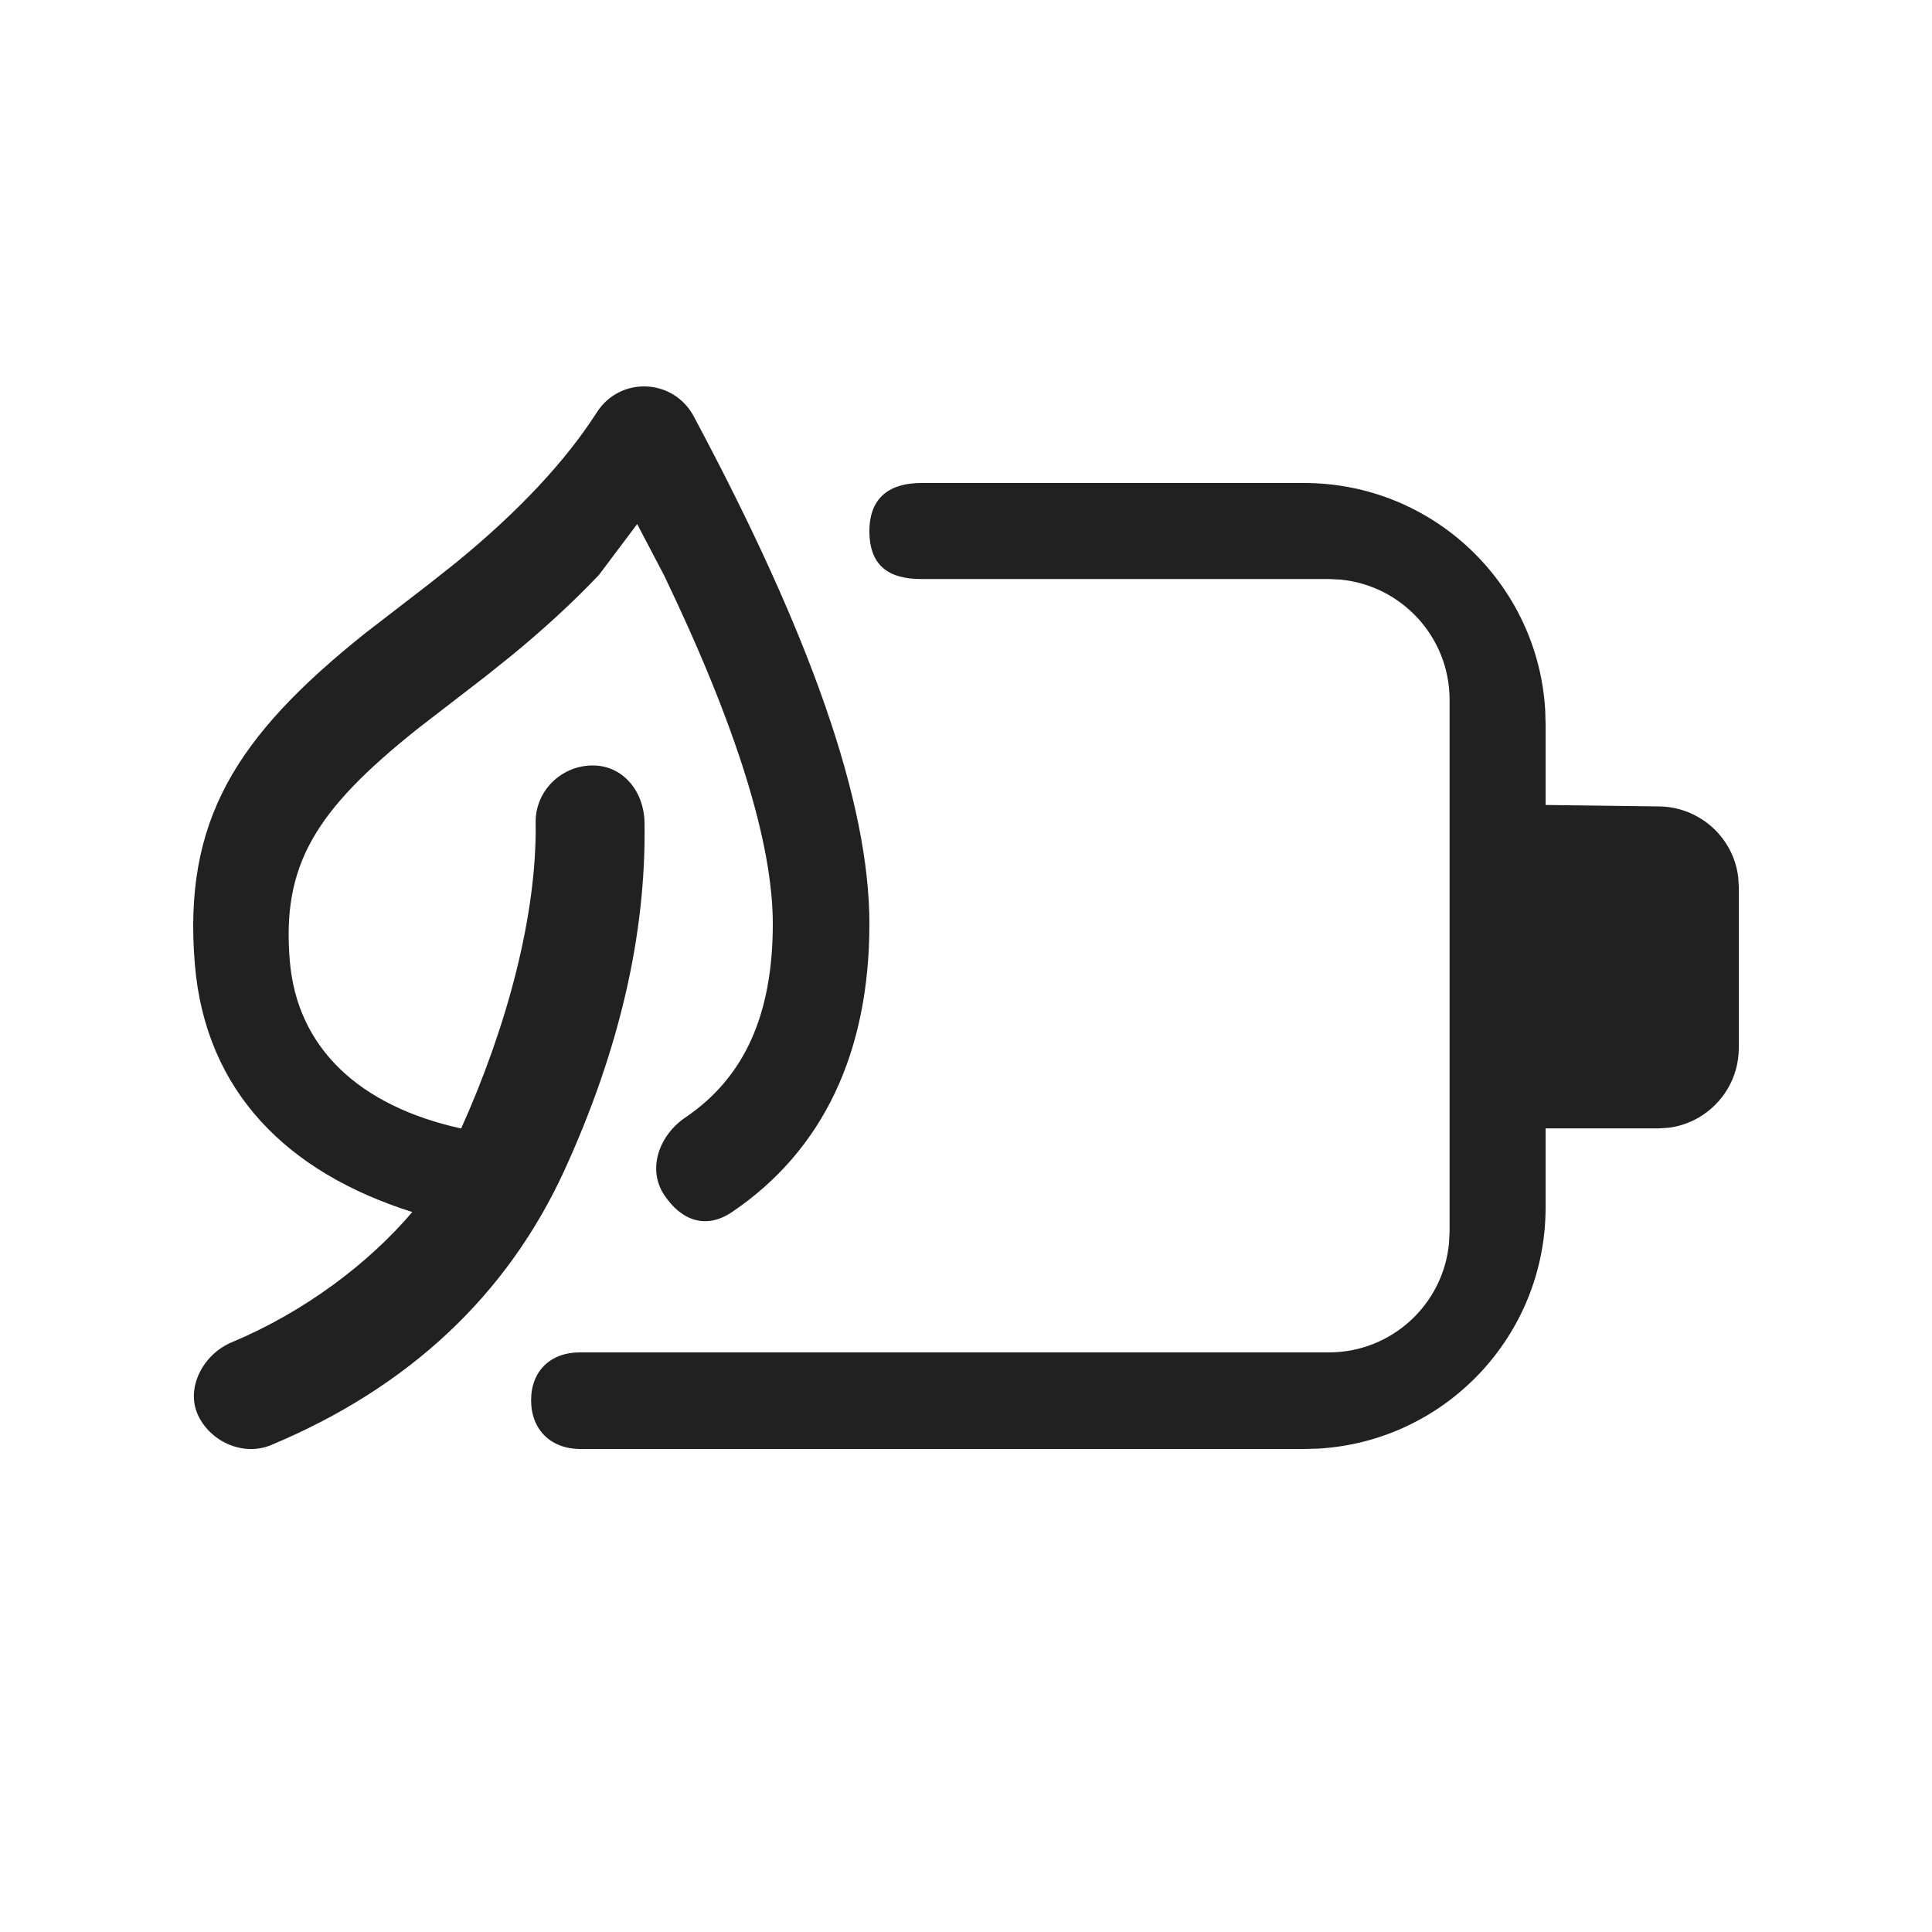
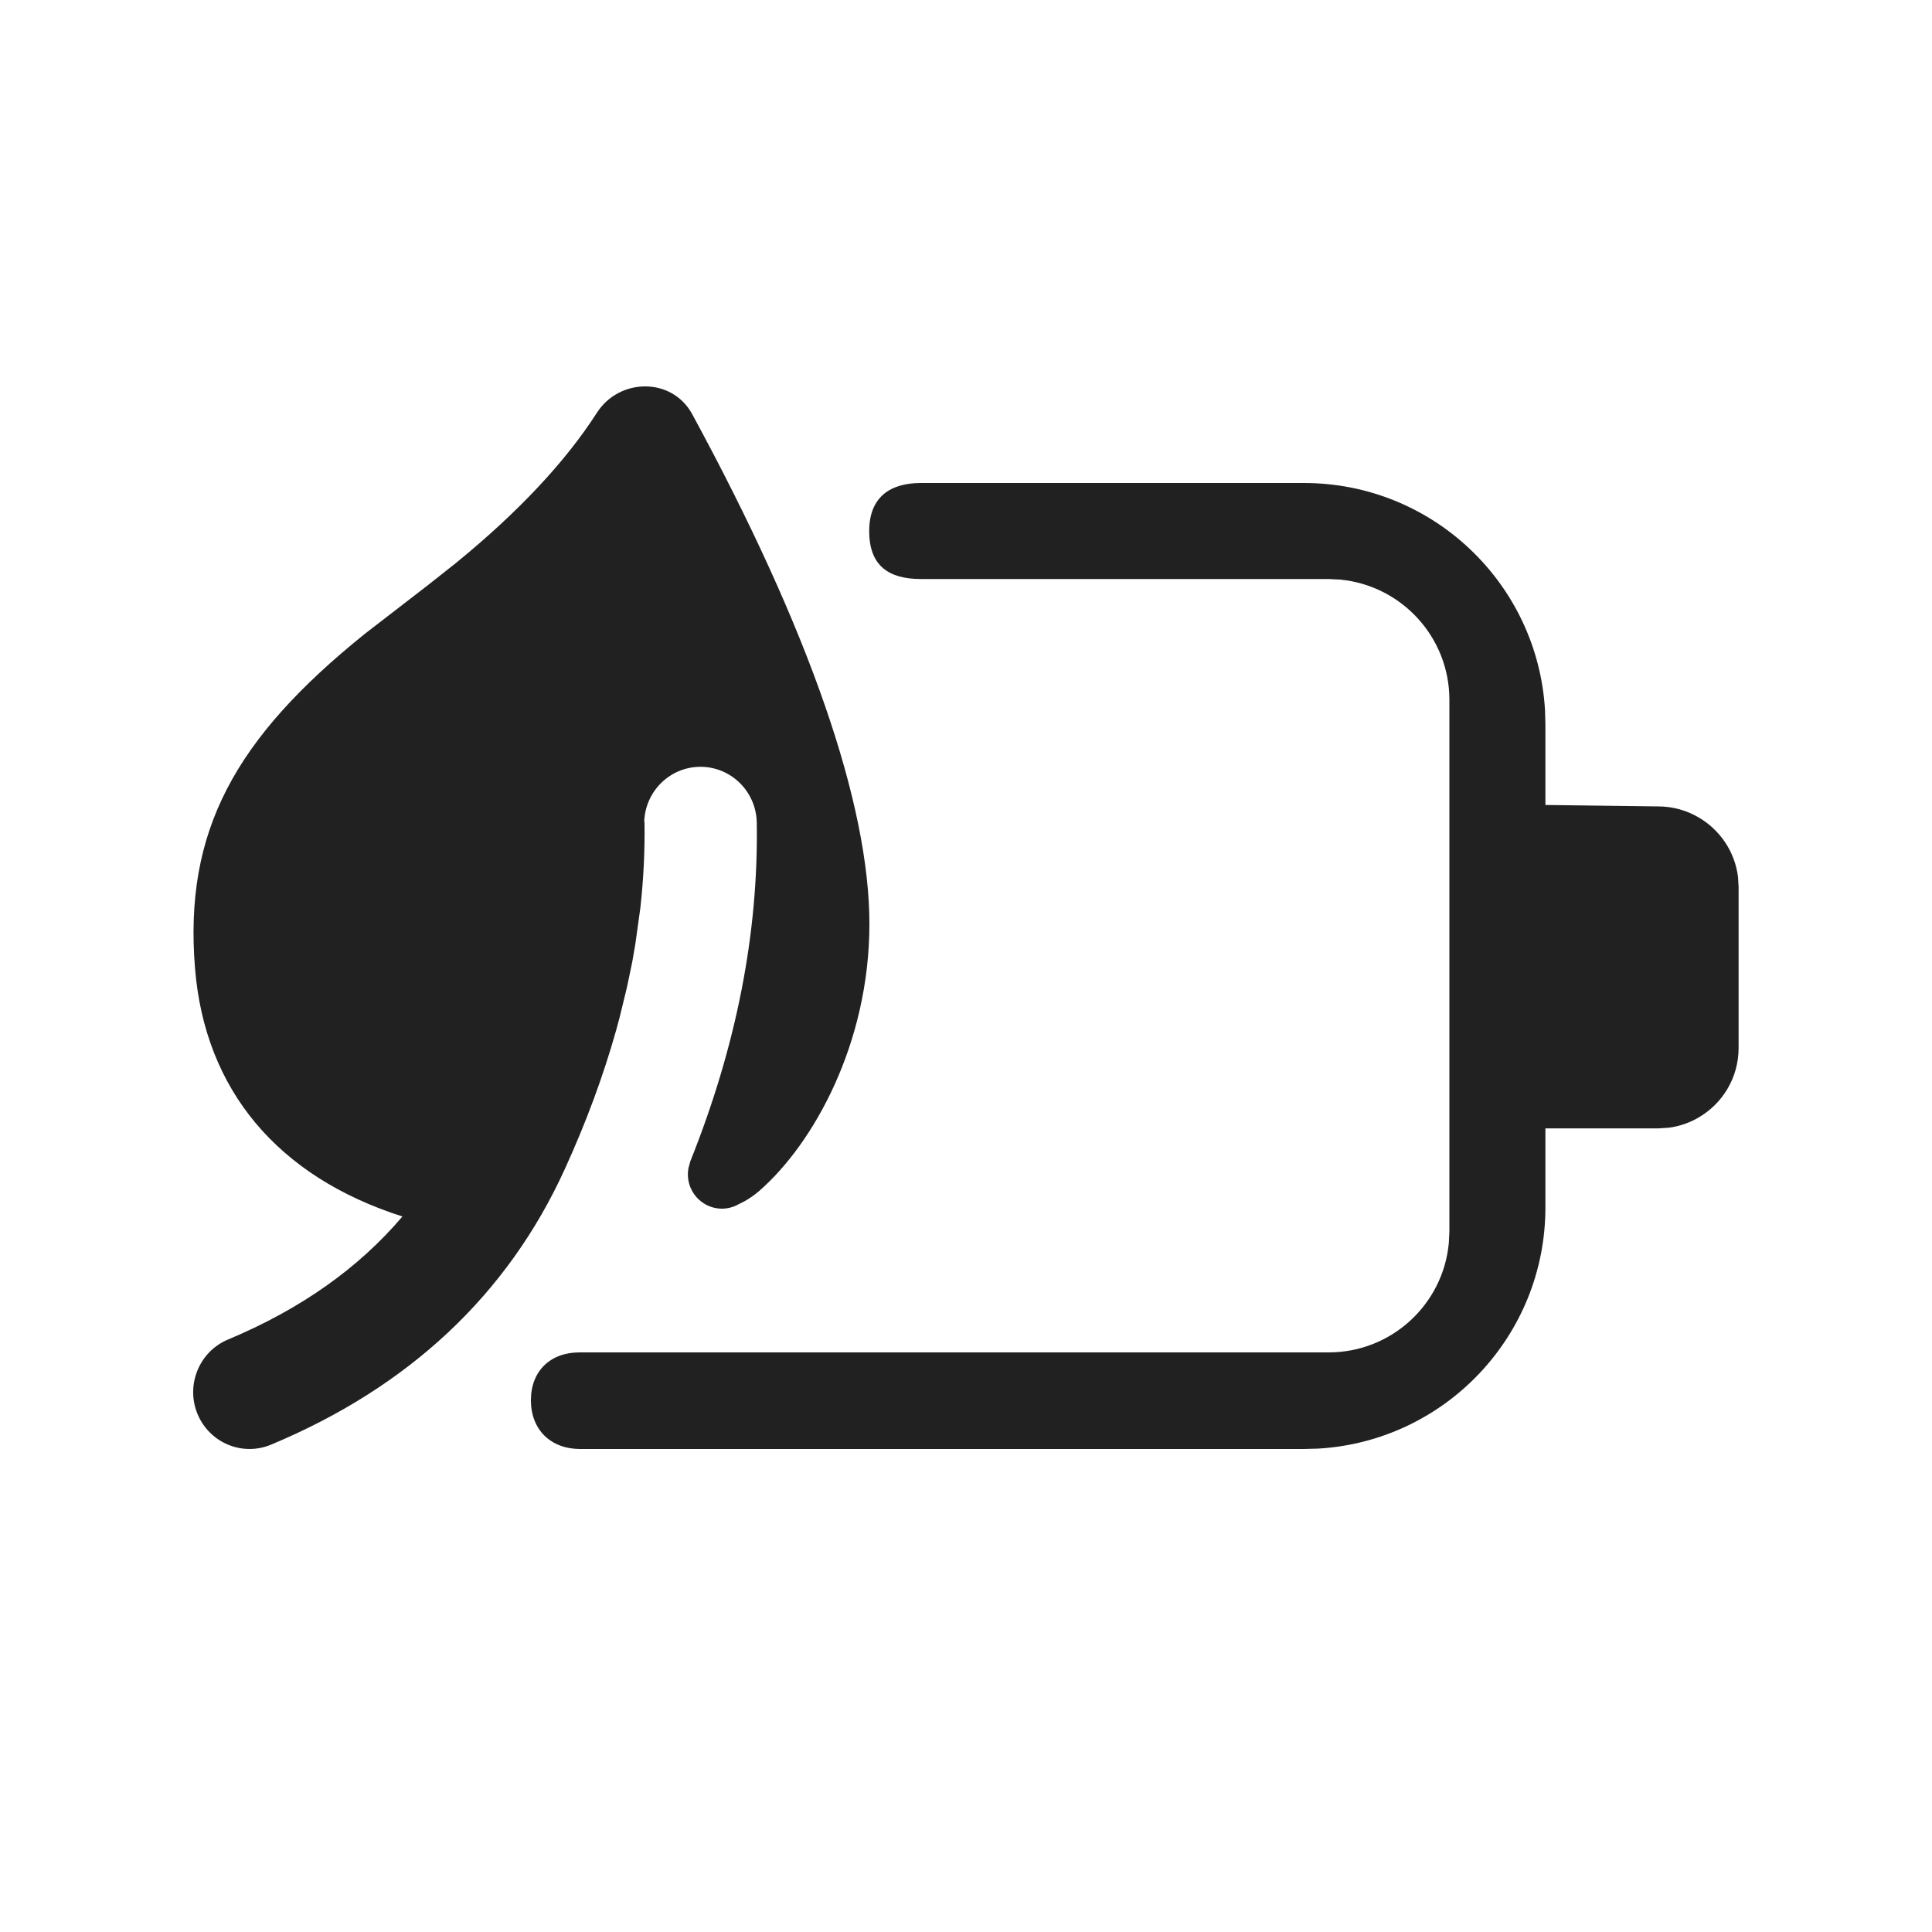
<svg xmlns="http://www.w3.org/2000/svg" width="20" height="20" viewBox="0 0 20 20" fill="none">
-   <path d="M7.181 4.309C8.389 6.567 9 8.304 9 9.563C9 10.888 8.525 11.906 7.578 12.547C7.31 12.728 7.054 12.639 6.875 12.369C6.696 12.098 6.827 11.749 7.095 11.568C7.699 11.159 8 10.514 8 9.563C8 8.731 7.627 7.522 6.875 5.957L6.596 5.425L6.2 5.952C5.933 6.233 5.63 6.512 5.291 6.79L5.03 6.999L4.321 7.546C3.259 8.394 2.917 8.955 3 9.946C3.075 10.848 3.718 11.45 4.774 11.682C5.253 10.616 5.559 9.464 5.545 8.516C5.54 8.191 5.805 7.929 6.127 7.924C6.448 7.919 6.667 8.191 6.672 8.516C6.69 9.667 6.413 10.864 5.848 12.104C5.254 13.406 4.232 14.363 2.807 14.959C2.509 15.083 2.166 14.915 2.045 14.639C1.925 14.363 2.102 14.019 2.4 13.895C3.149 13.581 3.812 13.083 4.268 12.547C2.977 12.139 2.127 11.302 2.017 9.982C1.894 8.502 2.434 7.63 3.783 6.553L4.433 6.052L4.721 5.824C5.368 5.295 5.854 4.775 6.179 4.268C6.42 3.893 6.97 3.916 7.181 4.309ZM13.5 5C14.831 5 15.92 6.041 15.996 7.353L16 7.5V8.333L17.167 8.348C17.318 8.348 17.461 8.389 17.583 8.46C17.805 8.588 17.962 8.815 17.994 9.08L18 9.182V10.848C18 11.157 17.832 11.426 17.583 11.57C17.491 11.623 17.388 11.659 17.279 11.674L17.167 11.681H16V12.5C16 13.831 14.959 14.92 13.647 14.996L13.5 15H6C5.699 14.996 5.498 14.798 5.498 14.495C5.498 14.193 5.699 14 6 14H13.756C14.406 14 14.94 13.504 15 12.87L15.006 12.75V7.244C15.006 6.595 14.51 6.061 13.876 6L13.756 5.994H9.535C9.2 5.994 9 5.856 9 5.498C9 5.14 9.223 5 9.535 5H13.5Z" fill="#212121" />
+   <path d="M9 9.564C9 8.327 8.382 6.527 7.166 4.288C6.958 3.904 6.413 3.909 6.179 4.273C5.853 4.78 5.368 5.299 4.72 5.828L4.433 6.055L3.776 6.562C2.432 7.644 1.902 8.605 2.019 10.026C2.121 11.282 2.874 12.181 4.166 12.593C3.71 13.13 3.11 13.553 2.36 13.867C2.063 13.991 1.921 14.336 2.044 14.636C2.168 14.937 2.509 15.079 2.806 14.955C4.231 14.36 5.254 13.404 5.847 12.102C6.069 11.616 6.246 11.136 6.379 10.663L6.412 10.541L6.491 10.217L6.545 9.958L6.577 9.772L6.629 9.398C6.662 9.101 6.676 8.808 6.672 8.518L6.669 8.5C6.683 8.191 6.932 7.943 7.242 7.938C7.564 7.933 7.829 8.192 7.834 8.517C7.852 9.664 7.622 10.833 7.146 12.022L7.127 12.092C7.114 12.163 7.122 12.236 7.152 12.303C7.233 12.482 7.442 12.562 7.619 12.48L7.708 12.435C7.765 12.403 7.815 12.367 7.86 12.328C8.422 11.838 9 10.801 9 9.564ZM15.994 7.353C15.918 6.041 14.83 5 13.498 5H9.534C9.221 5 8.998 5.14 8.998 5.498C8.998 5.856 9.198 5.994 9.534 5.994H13.754L13.874 6C14.508 6.061 15.004 6.595 15.004 7.244V12.75L14.998 12.87C14.938 13.504 14.404 14 13.754 14H5.998C5.697 14 5.496 14.193 5.496 14.495C5.496 14.798 5.697 14.996 5.998 15H13.498L13.645 14.996C14.957 14.92 15.998 13.831 15.998 12.5V11.681H17.165L17.277 11.674C17.387 11.659 17.49 11.623 17.581 11.57C17.831 11.426 17.998 11.157 17.998 10.848V9.182L17.992 9.08C17.96 8.815 17.803 8.588 17.581 8.46C17.459 8.389 17.317 8.348 17.165 8.348L15.998 8.333V7.5L15.994 7.353Z" fill="#212121" />
</svg>
